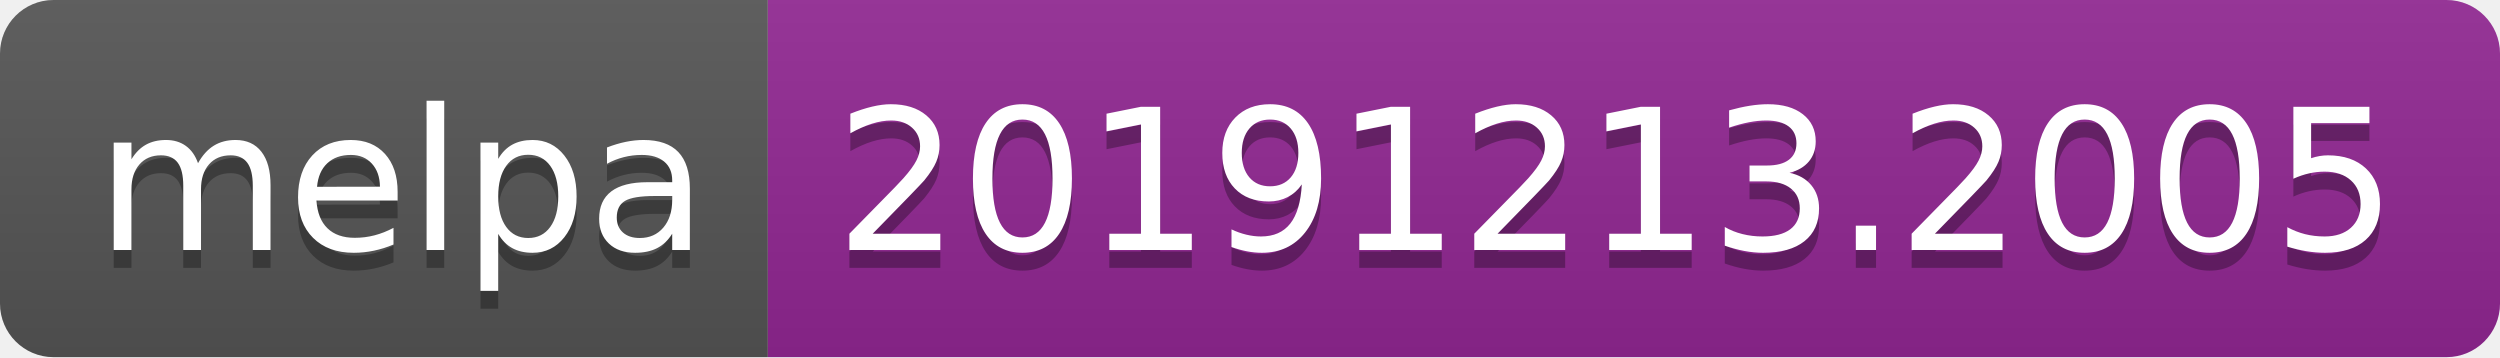
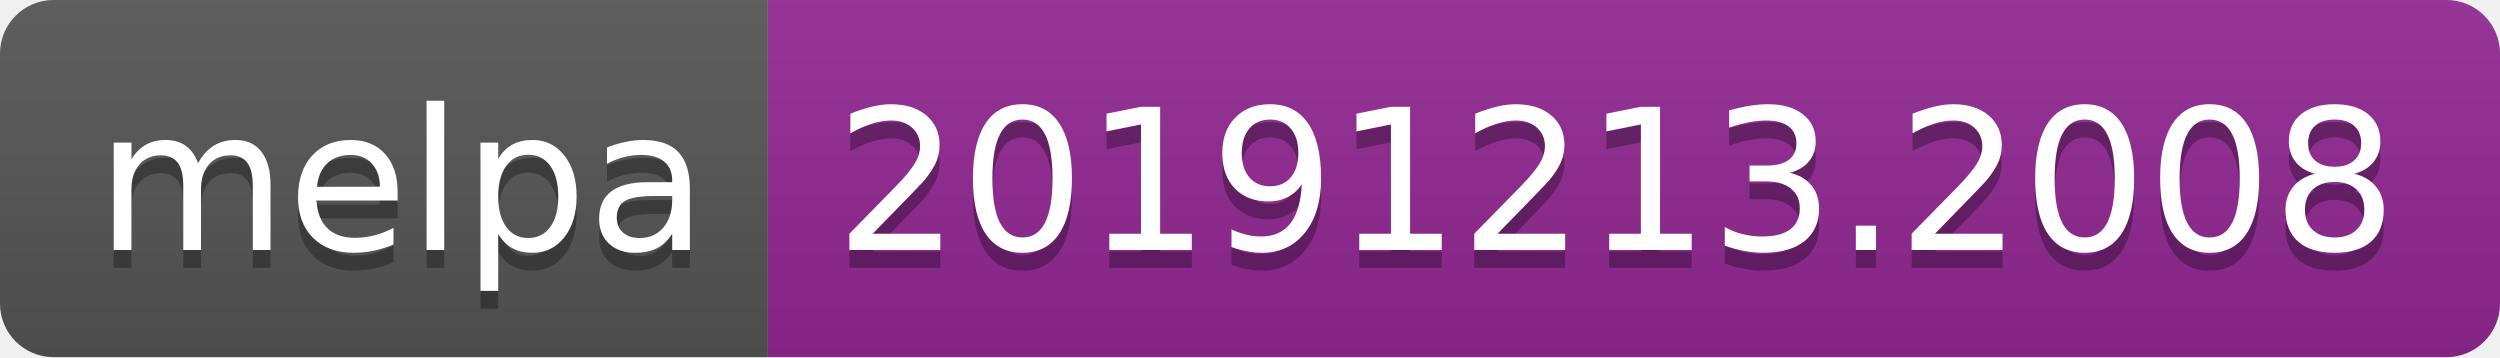
<svg xmlns="http://www.w3.org/2000/svg" width="140" height="20">
  <linearGradient id="b" x2="0" y2="100%">
    <stop offset="0" stop-color="#bbb" stop-opacity=".1" />
    <stop offset="1" stop-opacity=".1" />
  </linearGradient>
  <clipPath id="a">
    <rect width="140" height="20" rx="3" fill="#fff" />
  </clipPath>
  <g clip-path="url(#a)">
    <path fill="#555" d="M0 0h43v20H0z" />
    <path fill="#922793" d="M43 0h97v20H43z" />
    <path fill="url(#b)" d="M0 0h140v20H0z" />
  </g>
  <g fill="#fff" text-anchor="middle" font-family="DejaVu Sans,Verdana,Geneva,sans-serif" font-size="110">
    <text x="225" y="150" fill="#010101" fill-opacity=".3" transform="scale(.1)" textLength="330">melpa</text>
    <text x="225" y="140" transform="scale(.1)" textLength="330">melpa</text>
-     <text x="905" y="150" fill="#010101" fill-opacity=".3" transform="scale(.1)" textLength="870">20191213.2005</text>
-     <text x="905" y="140" transform="scale(.1)" textLength="870">20191213.2005</text>
+     <text x="905" y="150" fill="#010101" fill-opacity=".3" transform="scale(.1)" textLength="870">20191213.2008</text>
+     <text x="905" y="140" transform="scale(.1)" textLength="870">20191213.2008</text>
  </g>
</svg>
